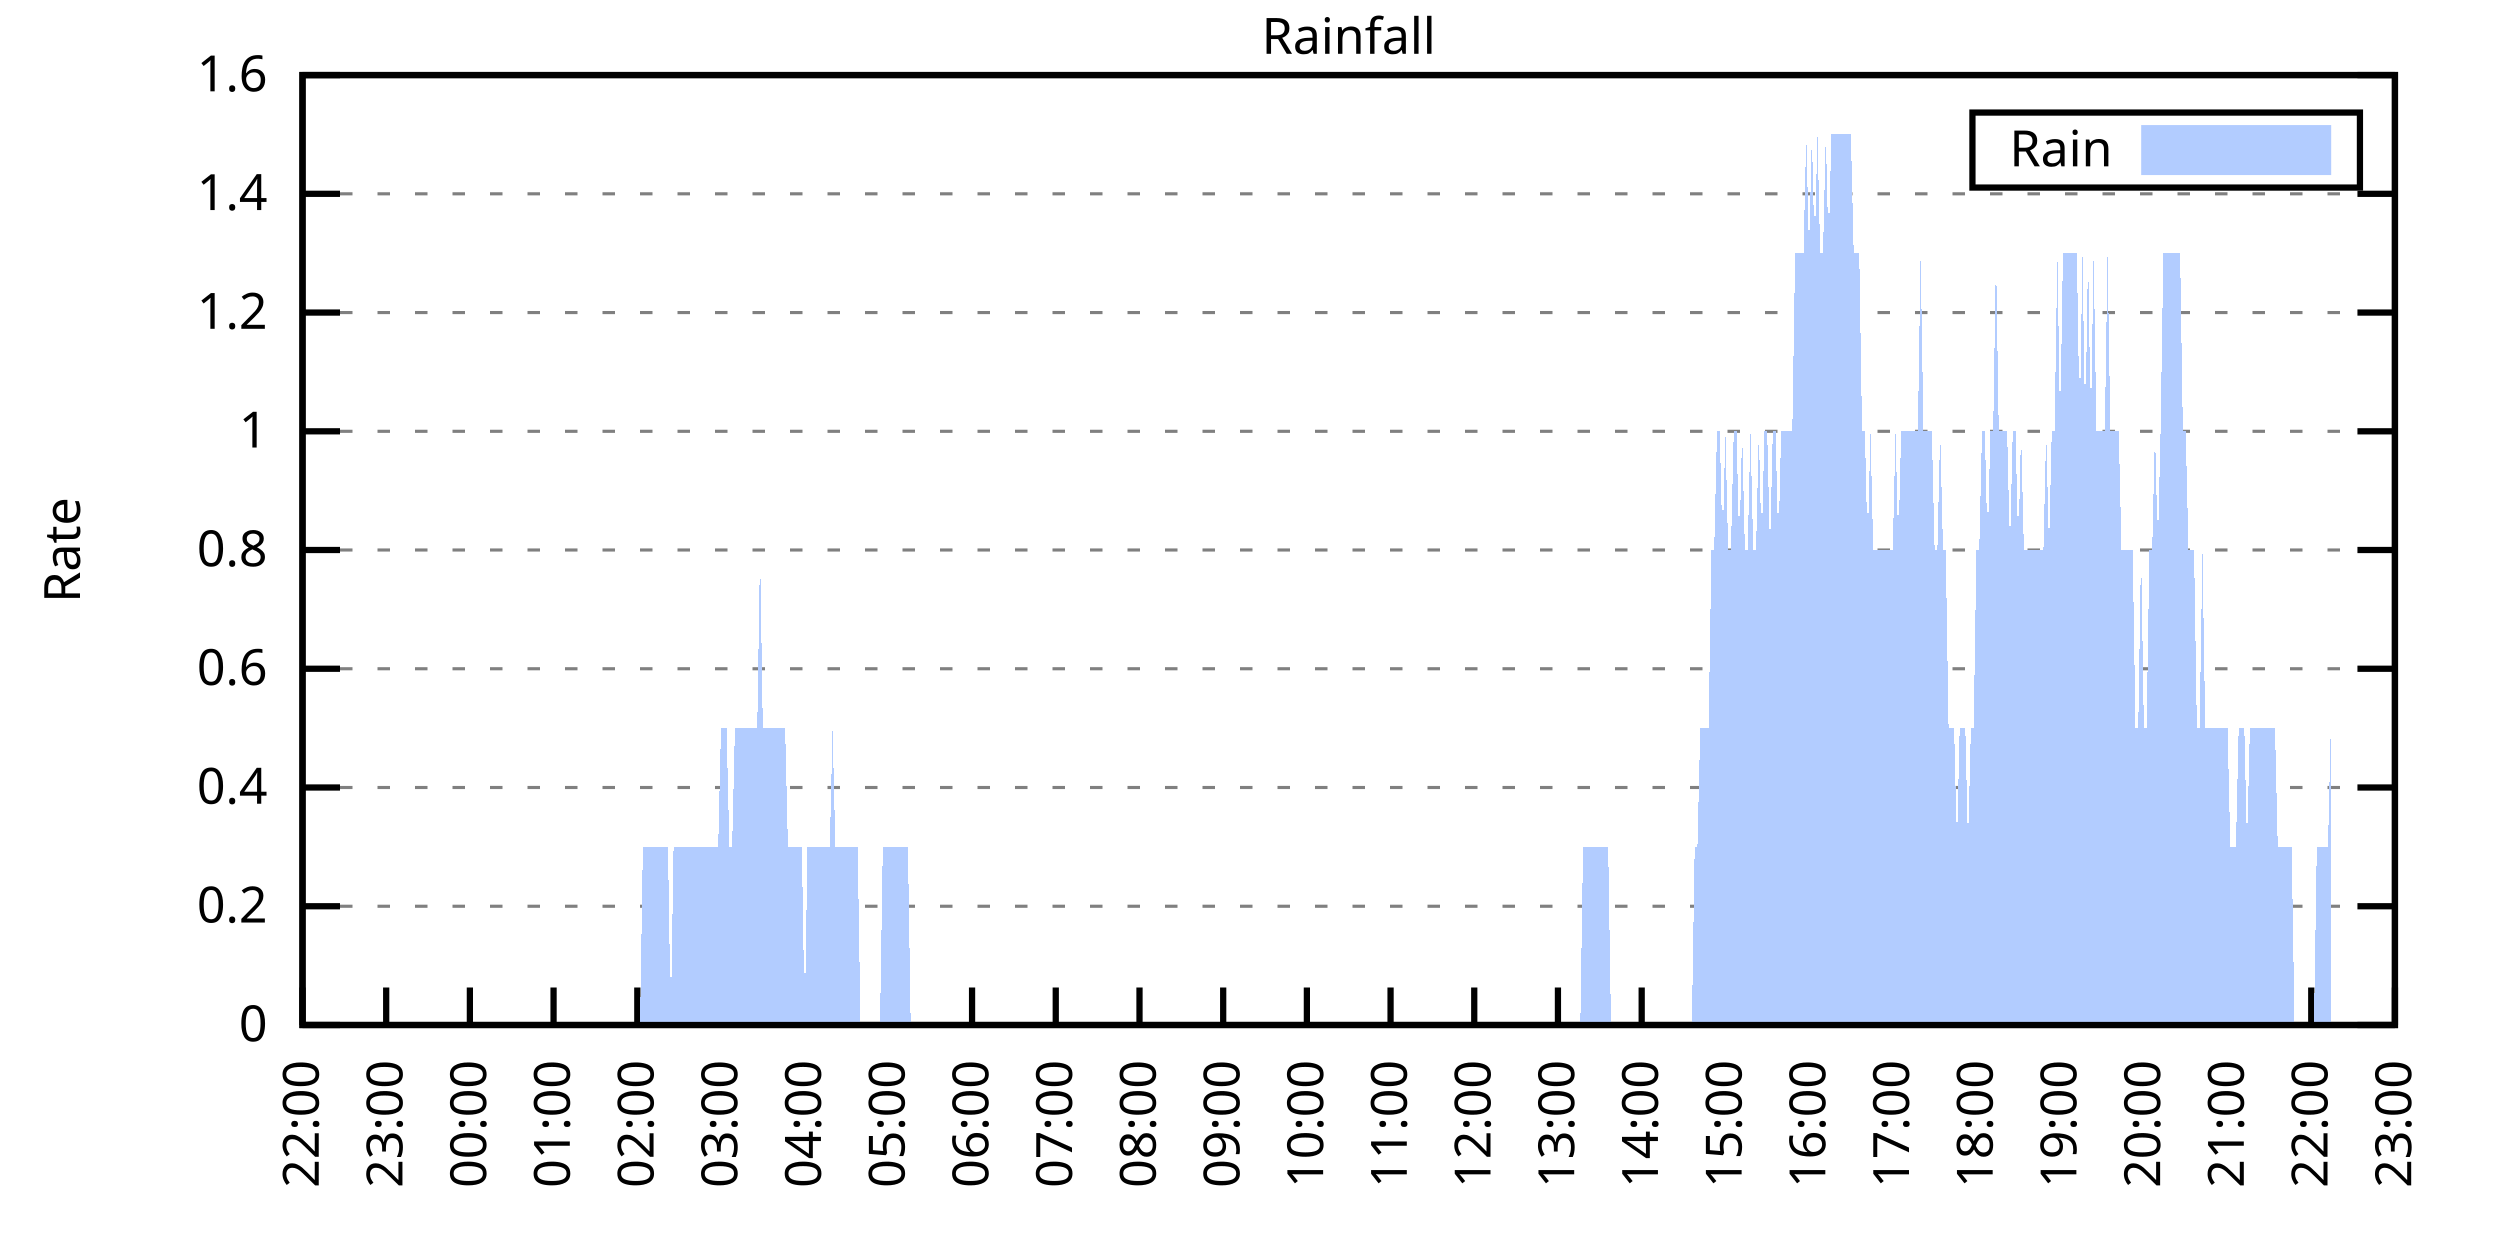
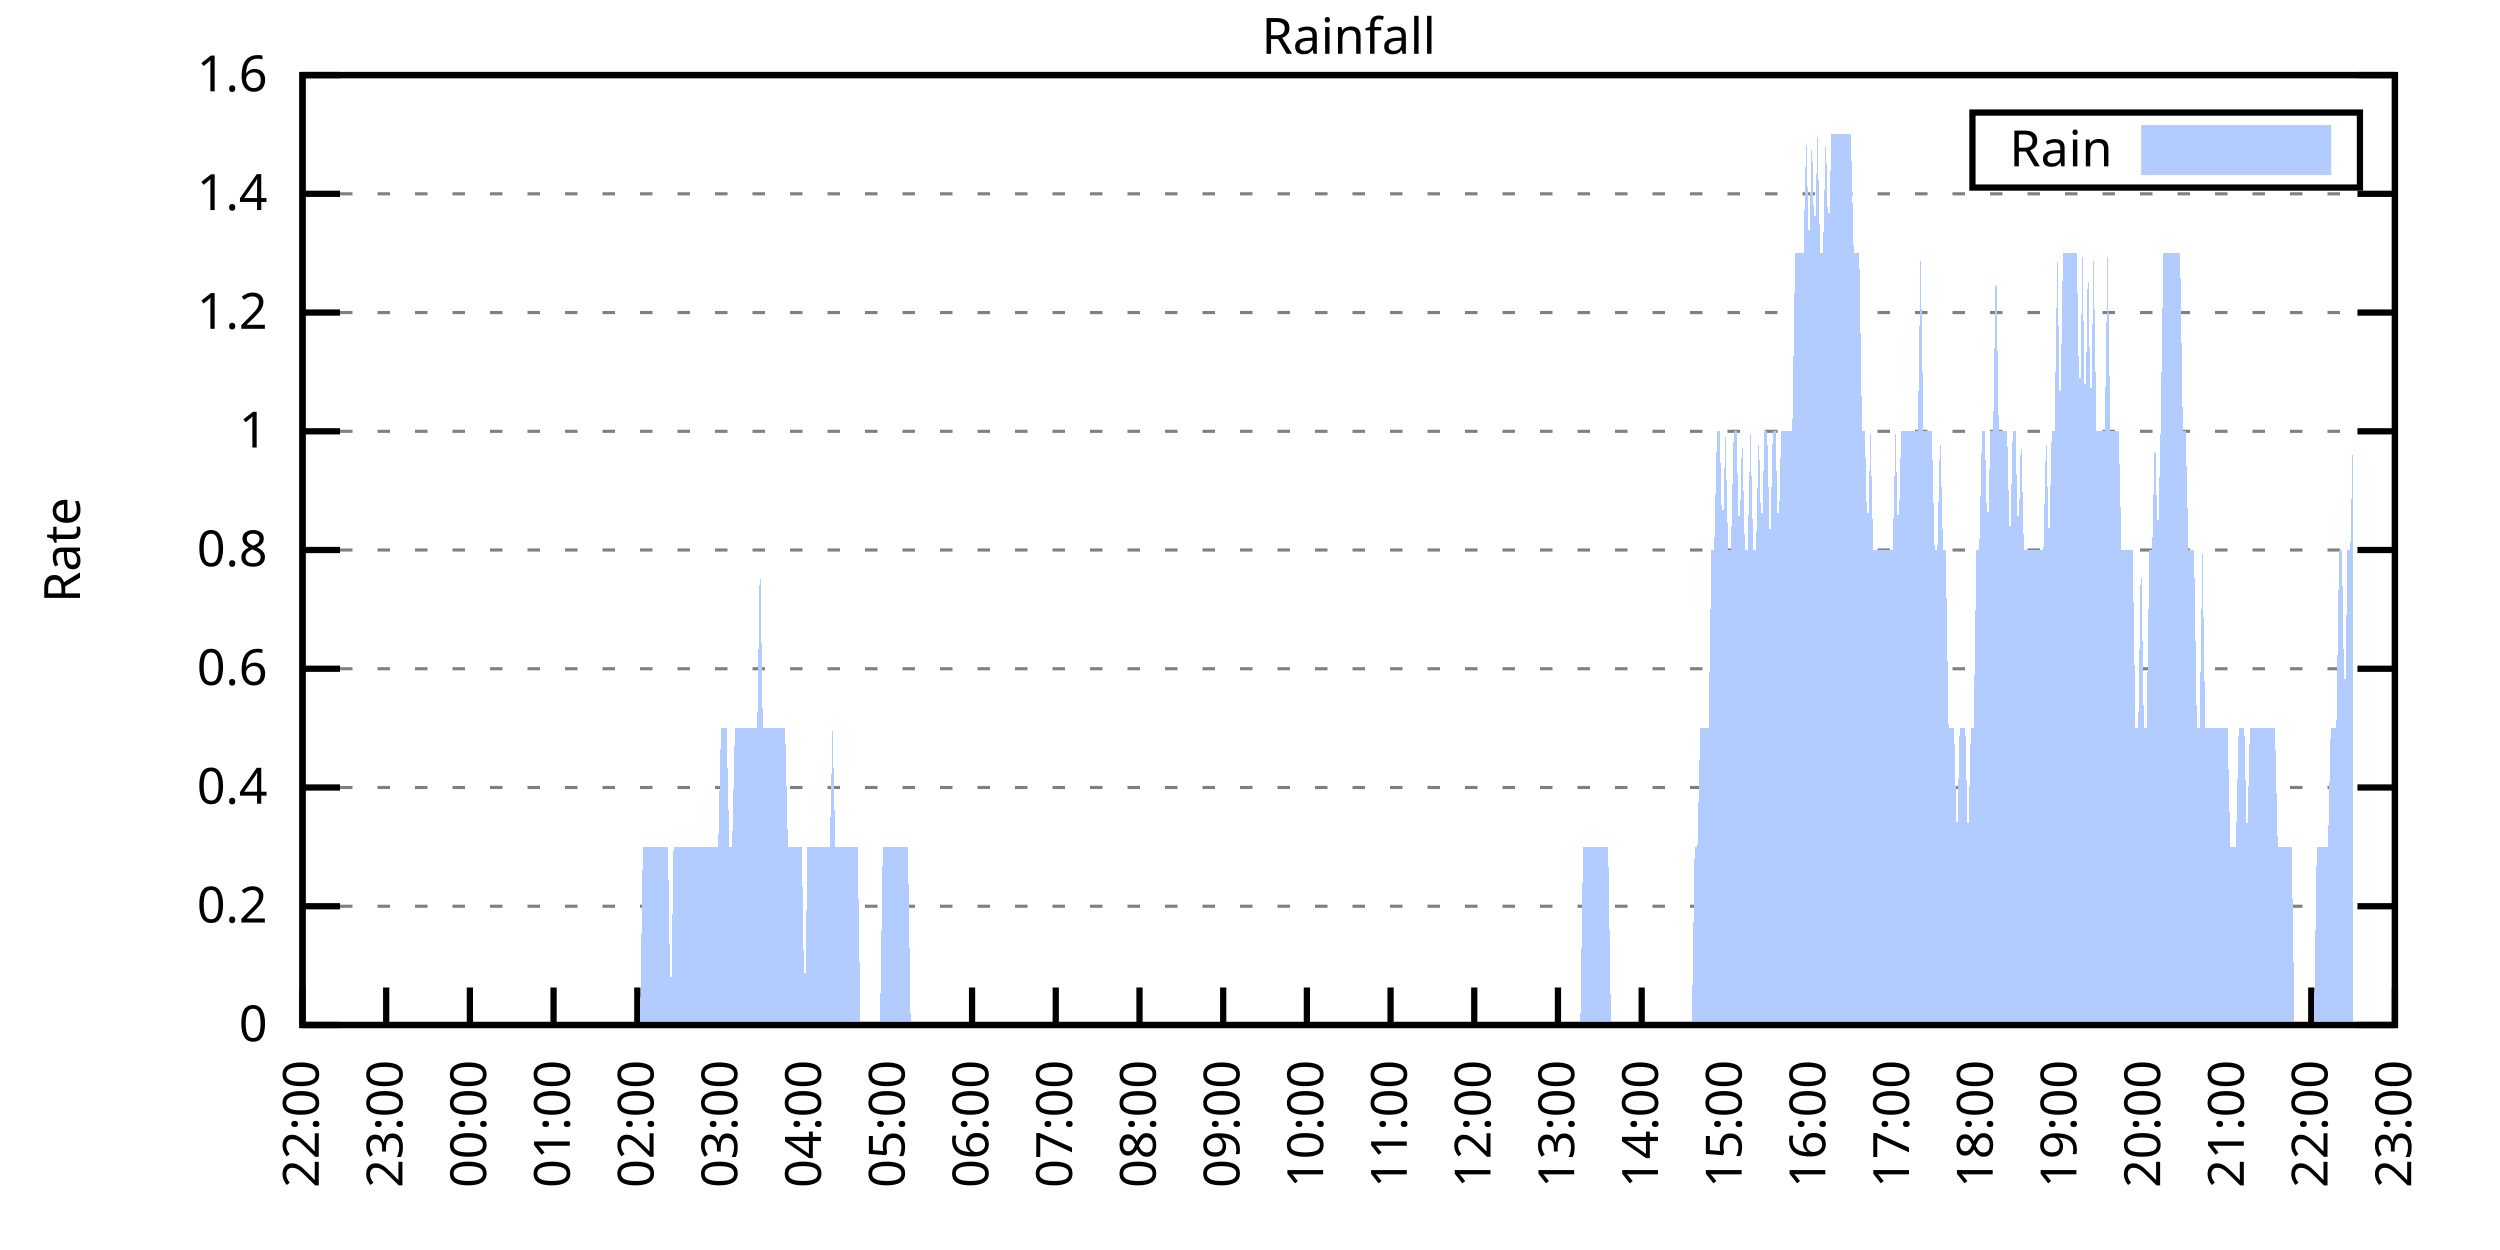
<svg xmlns="http://www.w3.org/2000/svg" xmlns:xlink="http://www.w3.org/1999/xlink" width="400" height="200" viewBox="0 0 400 200">
  <g id="gnuplot_canvas">
    <rect x="0" y="0" width="400" height="200" fill="none" />
    <defs>
      <circle id="gpDot" r="0.5" stroke-width="0.5" stroke="currentColor" />
      <path id="gpPt0" stroke-width="0.333" stroke="currentColor" d="M-1,0 h2 M0,-1 v2" />
      <path id="gpPt1" stroke-width="0.333" stroke="currentColor" d="M-1,-1 L1,1 M1,-1 L-1,1" />
      <path id="gpPt2" stroke-width="0.333" stroke="currentColor" d="M-1,0 L1,0 M0,-1 L0,1 M-1,-1 L1,1 M-1,1 L1,-1" />
      <rect id="gpPt3" stroke-width="0.333" stroke="currentColor" x="-1" y="-1" width="2" height="2" />
      <rect id="gpPt4" stroke-width="0.333" stroke="currentColor" fill="currentColor" x="-1" y="-1" width="2" height="2" />
      <circle id="gpPt5" stroke-width="0.333" stroke="currentColor" cx="0" cy="0" r="1" />
      <use xlink:href="#gpPt5" id="gpPt6" fill="currentColor" stroke="none" />
      <path id="gpPt7" stroke-width="0.333" stroke="currentColor" d="M0,-1.33 L-1.33,0.67 L1.33,0.67 z" />
      <use xlink:href="#gpPt7" id="gpPt8" fill="currentColor" stroke="none" />
      <use xlink:href="#gpPt7" id="gpPt9" stroke="currentColor" transform="rotate(180)" />
      <use xlink:href="#gpPt9" id="gpPt10" fill="currentColor" stroke="none" />
      <use xlink:href="#gpPt3" id="gpPt11" stroke="currentColor" transform="rotate(45)" />
      <use xlink:href="#gpPt11" id="gpPt12" fill="currentColor" stroke="none" />
      <path id="gpPt13" stroke-width="0.333" stroke="currentColor" d="M0,1.330 L1.265,0.411 L0.782,-1.067 L-0.782,-1.076 L-1.265,0.411 z" />
      <use xlink:href="#gpPt13" id="gpPt14" fill="currentColor" stroke="none" />
      <filter id="textbox" filterUnits="objectBoundingBox" x="0" y="0" height="1" width="1">
        <feFlood flood-color="white" flood-opacity="1" result="bgnd" />
        <feComposite in="SourceGraphic" in2="bgnd" operator="atop" />
      </filter>
      <filter id="greybox" filterUnits="objectBoundingBox" x="0" y="0" height="1" width="1">
        <feFlood flood-color="lightgrey" flood-opacity="1" result="grey" />
        <feComposite in="SourceGraphic" in2="grey" operator="atop" />
      </filter>
    </defs>
    <g fill="none" color="white" stroke="currentColor" stroke-width="1.00" stroke-linecap="butt" stroke-linejoin="miter">
</g>
    <g fill="none" color="black" stroke="currentColor" stroke-width="1.00" stroke-linecap="butt" stroke-linejoin="miter">
      <g stroke="none" shape-rendering="crispEdges">
        <polygon fill="rgb(255, 255, 255)" points="48.40,164.00 383.18,164.00 383.18,12.02 48.40,12.02 " />
      </g>
    </g>
    <g fill="none" color="black" stroke="currentColor" stroke-width="1.00" stroke-linecap="butt" stroke-linejoin="miter">
</g>
    <g fill="none" color="black" stroke="black" stroke-width="0.50" stroke-linecap="butt" stroke-linejoin="miter">
</g>
    <g fill="none" color="gray" stroke="currentColor" stroke-width="0.50" stroke-linecap="butt" stroke-linejoin="miter">
      <path stroke="gray" stroke-dasharray="2,4" class="gridline" d="M48.40,164.00 L383.19,164.00  " />
    </g>
    <g fill="none" color="gray" stroke="gray" stroke-width="1.00" stroke-linecap="butt" stroke-linejoin="miter">
</g>
    <g fill="none" color="black" stroke="currentColor" stroke-width="1.00" stroke-linecap="butt" stroke-linejoin="miter">
      <path stroke="black" d="M48.40,164.00 L54.40,164.00 M383.19,164.00 L377.19,164.00  " />
      <g transform="translate(42.80,166.60)" stroke="none" fill="black" font-family="Sans" font-size="8.00" text-anchor="end">
        <text>
          <tspan font-family="Sans"> 0</tspan>
        </text>
      </g>
    </g>
    <g fill="none" color="black" stroke="currentColor" stroke-width="1.00" stroke-linecap="butt" stroke-linejoin="miter">
</g>
    <g fill="none" color="black" stroke="black" stroke-width="0.50" stroke-linecap="butt" stroke-linejoin="miter">
</g>
    <g fill="none" color="gray" stroke="currentColor" stroke-width="0.50" stroke-linecap="butt" stroke-linejoin="miter">
      <path stroke="gray" stroke-dasharray="2,4" class="gridline" d="M48.40,145.00 L383.19,145.00  " />
    </g>
    <g fill="none" color="gray" stroke="gray" stroke-width="1.00" stroke-linecap="butt" stroke-linejoin="miter">
</g>
    <g fill="none" color="black" stroke="currentColor" stroke-width="1.00" stroke-linecap="butt" stroke-linejoin="miter">
      <path stroke="black" d="M48.40,145.00 L54.40,145.00 M383.19,145.00 L377.19,145.00  " />
      <g transform="translate(42.80,147.60)" stroke="none" fill="black" font-family="Sans" font-size="8.00" text-anchor="end">
        <text>
          <tspan font-family="Sans"> 0.2</tspan>
        </text>
      </g>
    </g>
    <g fill="none" color="black" stroke="currentColor" stroke-width="1.00" stroke-linecap="butt" stroke-linejoin="miter">
</g>
    <g fill="none" color="black" stroke="black" stroke-width="0.50" stroke-linecap="butt" stroke-linejoin="miter">
</g>
    <g fill="none" color="gray" stroke="currentColor" stroke-width="0.50" stroke-linecap="butt" stroke-linejoin="miter">
      <path stroke="gray" stroke-dasharray="2,4" class="gridline" d="M48.40,126.00 L383.19,126.00  " />
    </g>
    <g fill="none" color="gray" stroke="gray" stroke-width="1.00" stroke-linecap="butt" stroke-linejoin="miter">
</g>
    <g fill="none" color="black" stroke="currentColor" stroke-width="1.00" stroke-linecap="butt" stroke-linejoin="miter">
      <path stroke="black" d="M48.40,126.00 L54.40,126.00 M383.19,126.00 L377.19,126.00  " />
      <g transform="translate(42.80,128.60)" stroke="none" fill="black" font-family="Sans" font-size="8.00" text-anchor="end">
        <text>
          <tspan font-family="Sans"> 0.4</tspan>
        </text>
      </g>
    </g>
    <g fill="none" color="black" stroke="currentColor" stroke-width="1.00" stroke-linecap="butt" stroke-linejoin="miter">
</g>
    <g fill="none" color="black" stroke="black" stroke-width="0.50" stroke-linecap="butt" stroke-linejoin="miter">
</g>
    <g fill="none" color="gray" stroke="currentColor" stroke-width="0.50" stroke-linecap="butt" stroke-linejoin="miter">
      <path stroke="gray" stroke-dasharray="2,4" class="gridline" d="M48.40,107.00 L383.19,107.00  " />
    </g>
    <g fill="none" color="gray" stroke="gray" stroke-width="1.00" stroke-linecap="butt" stroke-linejoin="miter">
</g>
    <g fill="none" color="black" stroke="currentColor" stroke-width="1.00" stroke-linecap="butt" stroke-linejoin="miter">
      <path stroke="black" d="M48.40,107.00 L54.40,107.00 M383.19,107.00 L377.19,107.00  " />
      <g transform="translate(42.80,109.60)" stroke="none" fill="black" font-family="Sans" font-size="8.00" text-anchor="end">
        <text>
          <tspan font-family="Sans"> 0.6</tspan>
        </text>
      </g>
    </g>
    <g fill="none" color="black" stroke="currentColor" stroke-width="1.00" stroke-linecap="butt" stroke-linejoin="miter">
</g>
    <g fill="none" color="black" stroke="black" stroke-width="0.50" stroke-linecap="butt" stroke-linejoin="miter">
</g>
    <g fill="none" color="gray" stroke="currentColor" stroke-width="0.50" stroke-linecap="butt" stroke-linejoin="miter">
      <path stroke="gray" stroke-dasharray="2,4" class="gridline" d="M48.40,88.00 L383.19,88.00  " />
    </g>
    <g fill="none" color="gray" stroke="gray" stroke-width="1.00" stroke-linecap="butt" stroke-linejoin="miter">
</g>
    <g fill="none" color="black" stroke="currentColor" stroke-width="1.00" stroke-linecap="butt" stroke-linejoin="miter">
      <path stroke="black" d="M48.40,88.00 L54.40,88.00 M383.19,88.00 L377.19,88.00  " />
      <g transform="translate(42.80,90.60)" stroke="none" fill="black" font-family="Sans" font-size="8.00" text-anchor="end">
        <text>
          <tspan font-family="Sans"> 0.8</tspan>
        </text>
      </g>
    </g>
    <g fill="none" color="black" stroke="currentColor" stroke-width="1.00" stroke-linecap="butt" stroke-linejoin="miter">
</g>
    <g fill="none" color="black" stroke="black" stroke-width="0.50" stroke-linecap="butt" stroke-linejoin="miter">
</g>
    <g fill="none" color="gray" stroke="currentColor" stroke-width="0.50" stroke-linecap="butt" stroke-linejoin="miter">
      <path stroke="gray" stroke-dasharray="2,4" class="gridline" d="M48.40,69.01 L383.19,69.01  " />
    </g>
    <g fill="none" color="gray" stroke="gray" stroke-width="1.00" stroke-linecap="butt" stroke-linejoin="miter">
</g>
    <g fill="none" color="black" stroke="currentColor" stroke-width="1.00" stroke-linecap="butt" stroke-linejoin="miter">
      <path stroke="black" d="M48.40,69.01 L54.40,69.01 M383.19,69.01 L377.19,69.01  " />
      <g transform="translate(42.80,71.61)" stroke="none" fill="black" font-family="Sans" font-size="8.00" text-anchor="end">
        <text>
          <tspan font-family="Sans"> 1</tspan>
        </text>
      </g>
    </g>
    <g fill="none" color="black" stroke="currentColor" stroke-width="1.00" stroke-linecap="butt" stroke-linejoin="miter">
</g>
    <g fill="none" color="black" stroke="black" stroke-width="0.50" stroke-linecap="butt" stroke-linejoin="miter">
</g>
    <g fill="none" color="gray" stroke="currentColor" stroke-width="0.50" stroke-linecap="butt" stroke-linejoin="miter">
      <path stroke="gray" stroke-dasharray="2,4" class="gridline" d="M48.40,50.01 L383.19,50.01  " />
    </g>
    <g fill="none" color="gray" stroke="gray" stroke-width="1.00" stroke-linecap="butt" stroke-linejoin="miter">
</g>
    <g fill="none" color="black" stroke="currentColor" stroke-width="1.00" stroke-linecap="butt" stroke-linejoin="miter">
      <path stroke="black" d="M48.40,50.01 L54.40,50.01 M383.19,50.01 L377.19,50.01  " />
      <g transform="translate(42.80,52.61)" stroke="none" fill="black" font-family="Sans" font-size="8.00" text-anchor="end">
        <text>
          <tspan font-family="Sans"> 1.2</tspan>
        </text>
      </g>
    </g>
    <g fill="none" color="black" stroke="currentColor" stroke-width="1.00" stroke-linecap="butt" stroke-linejoin="miter">
</g>
    <g fill="none" color="black" stroke="black" stroke-width="0.50" stroke-linecap="butt" stroke-linejoin="miter">
</g>
    <g fill="none" color="gray" stroke="currentColor" stroke-width="0.50" stroke-linecap="butt" stroke-linejoin="miter">
      <path stroke="gray" stroke-dasharray="2,4" class="gridline" d="M48.40,31.01 L383.19,31.01  " />
    </g>
    <g fill="none" color="gray" stroke="gray" stroke-width="1.00" stroke-linecap="butt" stroke-linejoin="miter">
</g>
    <g fill="none" color="black" stroke="currentColor" stroke-width="1.00" stroke-linecap="butt" stroke-linejoin="miter">
      <path stroke="black" d="M48.40,31.01 L54.40,31.01 M383.19,31.01 L377.19,31.01  " />
      <g transform="translate(42.80,33.61)" stroke="none" fill="black" font-family="Sans" font-size="8.00" text-anchor="end">
        <text>
          <tspan font-family="Sans"> 1.4</tspan>
        </text>
      </g>
    </g>
    <g fill="none" color="black" stroke="currentColor" stroke-width="1.00" stroke-linecap="butt" stroke-linejoin="miter">
</g>
    <g fill="none" color="black" stroke="black" stroke-width="0.50" stroke-linecap="butt" stroke-linejoin="miter">
</g>
    <g fill="none" color="gray" stroke="currentColor" stroke-width="0.50" stroke-linecap="butt" stroke-linejoin="miter">
      <path stroke="gray" stroke-dasharray="2,4" class="gridline" d="M48.40,12.01 L383.19,12.01  " />
    </g>
    <g fill="none" color="gray" stroke="gray" stroke-width="1.00" stroke-linecap="butt" stroke-linejoin="miter">
</g>
    <g fill="none" color="black" stroke="currentColor" stroke-width="1.00" stroke-linecap="butt" stroke-linejoin="miter">
      <path stroke="black" d="M48.40,12.01 L54.40,12.01 M383.19,12.01 L377.19,12.01  " />
      <g transform="translate(42.80,14.61)" stroke="none" fill="black" font-family="Sans" font-size="8.00" text-anchor="end">
        <text>
          <tspan font-family="Sans"> 1.6</tspan>
        </text>
      </g>
    </g>
    <g fill="none" color="black" stroke="currentColor" stroke-width="1.00" stroke-linecap="butt" stroke-linejoin="miter">
      <path stroke="black" d="M48.40,164.00 L48.40,158.00  " />
      <g transform="translate(51.00,169.60) rotate(270.00)" stroke="none" fill="black" font-family="Sans" font-size="8.00" text-anchor="end">
        <text>
          <tspan font-family="Sans">22:00</tspan>
        </text>
      </g>
    </g>
    <g fill="none" color="black" stroke="currentColor" stroke-width="1.00" stroke-linecap="butt" stroke-linejoin="miter">
      <path stroke="black" d="M61.79,164.00 L61.79,158.00  " />
      <g transform="translate(64.39,169.60) rotate(270.00)" stroke="none" fill="black" font-family="Sans" font-size="8.00" text-anchor="end">
        <text>
          <tspan font-family="Sans">23:00</tspan>
        </text>
      </g>
    </g>
    <g fill="none" color="black" stroke="currentColor" stroke-width="1.00" stroke-linecap="butt" stroke-linejoin="miter">
      <path stroke="black" d="M75.18,164.00 L75.18,158.00  " />
      <g transform="translate(77.78,169.60) rotate(270.00)" stroke="none" fill="black" font-family="Sans" font-size="8.00" text-anchor="end">
        <text>
          <tspan font-family="Sans">00:00</tspan>
        </text>
      </g>
    </g>
    <g fill="none" color="black" stroke="currentColor" stroke-width="1.00" stroke-linecap="butt" stroke-linejoin="miter">
      <path stroke="black" d="M88.57,164.00 L88.57,158.00  " />
      <g transform="translate(91.17,169.60) rotate(270.00)" stroke="none" fill="black" font-family="Sans" font-size="8.00" text-anchor="end">
        <text>
          <tspan font-family="Sans">01:00</tspan>
        </text>
      </g>
    </g>
    <g fill="none" color="black" stroke="currentColor" stroke-width="1.00" stroke-linecap="butt" stroke-linejoin="miter">
      <path stroke="black" d="M101.97,164.00 L101.97,158.00  " />
      <g transform="translate(104.57,169.60) rotate(270.00)" stroke="none" fill="black" font-family="Sans" font-size="8.00" text-anchor="end">
        <text>
          <tspan font-family="Sans">02:00</tspan>
        </text>
      </g>
    </g>
    <g fill="none" color="black" stroke="currentColor" stroke-width="1.00" stroke-linecap="butt" stroke-linejoin="miter">
      <path stroke="black" d="M115.36,164.00 L115.36,158.00  " />
      <g transform="translate(117.96,169.60) rotate(270.00)" stroke="none" fill="black" font-family="Sans" font-size="8.00" text-anchor="end">
        <text>
          <tspan font-family="Sans">03:00</tspan>
        </text>
      </g>
    </g>
    <g fill="none" color="black" stroke="currentColor" stroke-width="1.00" stroke-linecap="butt" stroke-linejoin="miter">
      <path stroke="black" d="M128.75,164.00 L128.75,158.00  " />
      <g transform="translate(131.35,169.60) rotate(270.00)" stroke="none" fill="black" font-family="Sans" font-size="8.00" text-anchor="end">
        <text>
          <tspan font-family="Sans">04:00</tspan>
        </text>
      </g>
    </g>
    <g fill="none" color="black" stroke="currentColor" stroke-width="1.00" stroke-linecap="butt" stroke-linejoin="miter">
      <path stroke="black" d="M142.14,164.00 L142.14,158.00  " />
      <g transform="translate(144.74,169.60) rotate(270.00)" stroke="none" fill="black" font-family="Sans" font-size="8.00" text-anchor="end">
        <text>
          <tspan font-family="Sans">05:00</tspan>
        </text>
      </g>
    </g>
    <g fill="none" color="black" stroke="currentColor" stroke-width="1.00" stroke-linecap="butt" stroke-linejoin="miter">
      <path stroke="black" d="M155.53,164.00 L155.53,158.00  " />
      <g transform="translate(158.13,169.60) rotate(270.00)" stroke="none" fill="black" font-family="Sans" font-size="8.00" text-anchor="end">
        <text>
          <tspan font-family="Sans">06:00</tspan>
        </text>
      </g>
    </g>
    <g fill="none" color="black" stroke="currentColor" stroke-width="1.00" stroke-linecap="butt" stroke-linejoin="miter">
      <path stroke="black" d="M168.92,164.00 L168.92,158.00  " />
      <g transform="translate(171.52,169.60) rotate(270.00)" stroke="none" fill="black" font-family="Sans" font-size="8.00" text-anchor="end">
        <text>
          <tspan font-family="Sans">07:00</tspan>
        </text>
      </g>
    </g>
    <g fill="none" color="black" stroke="currentColor" stroke-width="1.00" stroke-linecap="butt" stroke-linejoin="miter">
      <path stroke="black" d="M182.32,164.00 L182.32,158.00  " />
      <g transform="translate(184.92,169.60) rotate(270.00)" stroke="none" fill="black" font-family="Sans" font-size="8.00" text-anchor="end">
        <text>
          <tspan font-family="Sans">08:00</tspan>
        </text>
      </g>
    </g>
    <g fill="none" color="black" stroke="currentColor" stroke-width="1.00" stroke-linecap="butt" stroke-linejoin="miter">
      <path stroke="black" d="M195.71,164.00 L195.71,158.00  " />
      <g transform="translate(198.31,169.60) rotate(270.00)" stroke="none" fill="black" font-family="Sans" font-size="8.00" text-anchor="end">
        <text>
          <tspan font-family="Sans">09:00</tspan>
        </text>
      </g>
    </g>
    <g fill="none" color="black" stroke="currentColor" stroke-width="1.00" stroke-linecap="butt" stroke-linejoin="miter">
      <path stroke="black" d="M209.10,164.00 L209.10,158.00  " />
      <g transform="translate(211.70,169.60) rotate(270.00)" stroke="none" fill="black" font-family="Sans" font-size="8.00" text-anchor="end">
        <text>
          <tspan font-family="Sans">10:00</tspan>
        </text>
      </g>
    </g>
    <g fill="none" color="black" stroke="currentColor" stroke-width="1.00" stroke-linecap="butt" stroke-linejoin="miter">
      <path stroke="black" d="M222.49,164.00 L222.49,158.00  " />
      <g transform="translate(225.09,169.60) rotate(270.00)" stroke="none" fill="black" font-family="Sans" font-size="8.00" text-anchor="end">
        <text>
          <tspan font-family="Sans">11:00</tspan>
        </text>
      </g>
    </g>
    <g fill="none" color="black" stroke="currentColor" stroke-width="1.00" stroke-linecap="butt" stroke-linejoin="miter">
      <path stroke="black" d="M235.88,164.00 L235.88,158.00  " />
      <g transform="translate(238.48,169.60) rotate(270.00)" stroke="none" fill="black" font-family="Sans" font-size="8.00" text-anchor="end">
        <text>
          <tspan font-family="Sans">12:00</tspan>
        </text>
      </g>
    </g>
    <g fill="none" color="black" stroke="currentColor" stroke-width="1.00" stroke-linecap="butt" stroke-linejoin="miter">
      <path stroke="black" d="M249.27,164.00 L249.27,158.00  " />
      <g transform="translate(251.87,169.60) rotate(270.00)" stroke="none" fill="black" font-family="Sans" font-size="8.00" text-anchor="end">
        <text>
          <tspan font-family="Sans">13:00</tspan>
        </text>
      </g>
    </g>
    <g fill="none" color="black" stroke="currentColor" stroke-width="1.00" stroke-linecap="butt" stroke-linejoin="miter">
      <path stroke="black" d="M262.67,164.00 L262.67,158.00  " />
      <g transform="translate(265.27,169.60) rotate(270.00)" stroke="none" fill="black" font-family="Sans" font-size="8.00" text-anchor="end">
        <text>
          <tspan font-family="Sans">14:00</tspan>
        </text>
      </g>
    </g>
    <g fill="none" color="black" stroke="currentColor" stroke-width="1.00" stroke-linecap="butt" stroke-linejoin="miter">
      <path stroke="black" d="M276.06,164.00 L276.06,158.00  " />
      <g transform="translate(278.66,169.60) rotate(270.00)" stroke="none" fill="black" font-family="Sans" font-size="8.00" text-anchor="end">
        <text>
          <tspan font-family="Sans">15:00</tspan>
        </text>
      </g>
    </g>
    <g fill="none" color="black" stroke="currentColor" stroke-width="1.00" stroke-linecap="butt" stroke-linejoin="miter">
      <path stroke="black" d="M289.45,164.00 L289.45,158.00  " />
      <g transform="translate(292.05,169.60) rotate(270.00)" stroke="none" fill="black" font-family="Sans" font-size="8.00" text-anchor="end">
        <text>
          <tspan font-family="Sans">16:00</tspan>
        </text>
      </g>
    </g>
    <g fill="none" color="black" stroke="currentColor" stroke-width="1.00" stroke-linecap="butt" stroke-linejoin="miter">
      <path stroke="black" d="M302.84,164.00 L302.84,158.00  " />
      <g transform="translate(305.44,169.60) rotate(270.00)" stroke="none" fill="black" font-family="Sans" font-size="8.00" text-anchor="end">
        <text>
          <tspan font-family="Sans">17:00</tspan>
        </text>
      </g>
    </g>
    <g fill="none" color="black" stroke="currentColor" stroke-width="1.00" stroke-linecap="butt" stroke-linejoin="miter">
      <path stroke="black" d="M316.23,164.00 L316.23,158.00  " />
      <g transform="translate(318.83,169.60) rotate(270.00)" stroke="none" fill="black" font-family="Sans" font-size="8.00" text-anchor="end">
        <text>
          <tspan font-family="Sans">18:00</tspan>
        </text>
      </g>
    </g>
    <g fill="none" color="black" stroke="currentColor" stroke-width="1.00" stroke-linecap="butt" stroke-linejoin="miter">
      <path stroke="black" d="M329.62,164.00 L329.62,158.00  " />
      <g transform="translate(332.22,169.60) rotate(270.00)" stroke="none" fill="black" font-family="Sans" font-size="8.00" text-anchor="end">
        <text>
          <tspan font-family="Sans">19:00</tspan>
        </text>
      </g>
    </g>
    <g fill="none" color="black" stroke="currentColor" stroke-width="1.00" stroke-linecap="butt" stroke-linejoin="miter">
      <path stroke="black" d="M343.02,164.00 L343.02,158.00  " />
      <g transform="translate(345.62,169.60) rotate(270.00)" stroke="none" fill="black" font-family="Sans" font-size="8.00" text-anchor="end">
        <text>
          <tspan font-family="Sans">20:00</tspan>
        </text>
      </g>
    </g>
    <g fill="none" color="black" stroke="currentColor" stroke-width="1.00" stroke-linecap="butt" stroke-linejoin="miter">
      <path stroke="black" d="M356.41,164.00 L356.41,158.00  " />
      <g transform="translate(359.01,169.60) rotate(270.00)" stroke="none" fill="black" font-family="Sans" font-size="8.00" text-anchor="end">
        <text>
          <tspan font-family="Sans">21:00</tspan>
        </text>
      </g>
    </g>
    <g fill="none" color="black" stroke="currentColor" stroke-width="1.00" stroke-linecap="butt" stroke-linejoin="miter">
      <path stroke="black" d="M369.80,164.00 L369.80,158.00  " />
      <g transform="translate(372.40,169.60) rotate(270.00)" stroke="none" fill="black" font-family="Sans" font-size="8.00" text-anchor="end">
        <text>
          <tspan font-family="Sans">22:00</tspan>
        </text>
      </g>
    </g>
    <g fill="none" color="black" stroke="currentColor" stroke-width="1.00" stroke-linecap="butt" stroke-linejoin="miter">
      <path stroke="black" d="M383.19,164.00 L383.19,158.00  " />
      <g transform="translate(385.79,169.60) rotate(270.00)" stroke="none" fill="black" font-family="Sans" font-size="8.00" text-anchor="end">
        <text>
          <tspan font-family="Sans">23:00</tspan>
        </text>
      </g>
    </g>
    <g fill="none" color="black" stroke="currentColor" stroke-width="1.00" stroke-linecap="butt" stroke-linejoin="miter">
</g>
    <g fill="none" color="black" stroke="currentColor" stroke-width="1.00" stroke-linecap="butt" stroke-linejoin="miter">
      <path stroke="black" d="M48.40,12.01 L48.40,164.00 L383.19,164.00 L383.19,12.01 L48.40,12.01 Z  " />
    </g>
    <g fill="none" color="black" stroke="currentColor" stroke-width="1.00" stroke-linecap="butt" stroke-linejoin="miter">
</g>
    <g fill="none" color="black" stroke="currentColor" stroke-width="1.00" stroke-linecap="butt" stroke-linejoin="miter">
      <path stroke="black" d="M315.59,30.01 L315.59,18.01 L377.59,18.01 L377.59,30.01 L315.59,30.01 Z  " />
    </g>
    <g id="Rainfall_plot_1">
      <g fill="none" color="white" stroke="black" stroke-width="2.00" stroke-linecap="butt" stroke-linejoin="miter">
</g>
      <g fill="none" color="black" stroke="currentColor" stroke-width="2.00" stroke-linecap="butt" stroke-linejoin="miter">
        <g transform="translate(337.99,26.61)" stroke="none" fill="black" font-family="Sans" font-size="8.00" text-anchor="end">
          <text>
            <tspan font-family="Sans">Rain</tspan>
          </text>
        </g>
      </g>
      <g fill="none" color="black" stroke="currentColor" stroke-width="2.00" stroke-linecap="butt" stroke-linejoin="miter">
        <g stroke="none" shape-rendering="crispEdges">
          <polygon fill="rgb(178, 204, 255)" points="343.59,27.01 371.99,27.01 371.99,21.01 343.59,21.01 " />
        </g>
        <path stroke="rgb(178, 204, 255)" d="M343.59,27.01 L371.99,27.01 L371.99,21.01 L343.59,21.01 L343.59,27.01 Z  " />
      </g>
      <g fill="none" color="black" stroke="currentColor" stroke-width="2.00" stroke-linecap="butt" stroke-linejoin="miter">
        <g stroke="none" shape-rendering="crispEdges">
-           <polygon fill="rgb(178, 204, 255)" points="51.97,164.00 52.42,164.00 52.86,164.00 53.31,164.00 53.76,164.00 54.20,164.00 54.65,164.00 55.10,164.00 55.54,164.00 55.99,164.00 56.43,164.00 56.88,164.00 57.33,164.00 57.77,164.00 58.22,164.00 58.67,164.00 59.11,164.00 59.56,164.00 60.01,164.00 60.45,164.00 60.90,164.00 61.35,164.00 61.79,164.00 62.24,164.00 62.68,164.00 63.13,164.00 63.58,164.00 64.02,164.00 64.47,164.00 64.92,164.00 65.36,164.00 65.81,164.00 66.26,164.00 66.70,164.00 67.15,164.00 67.59,164.00 68.04,164.00 68.49,164.00 68.93,164.00 69.38,164.00 69.83,164.00 70.27,164.00 70.72,164.00 71.17,164.00 71.61,164.00 72.06,164.00 72.50,164.00 72.95,164.00 73.40,164.00 73.84,164.00 74.29,164.00 74.74,164.00 75.18,164.00 75.63,164.00 76.08,164.00 76.52,164.00 76.97,164.00 77.42,164.00 77.86,164.00 78.31,164.00 78.75,164.00 79.20,164.00 79.65,164.00 80.09,164.00 80.54,164.00 80.99,164.00 81.43,164.00 81.88,164.00 82.33,164.00 82.77,164.00 83.22,164.00 83.66,164.00 84.11,164.00 84.56,164.00 85.00,164.00 85.45,164.00 85.90,164.00 86.34,164.00 86.79,164.00 87.24,164.00 87.68,164.00 88.13,164.00 88.57,164.00 89.02,164.00 89.47,164.00 89.91,164.00 90.36,164.00 90.81,164.00 91.25,164.00 91.70,164.00 92.15,164.00 92.59,164.00 93.04,164.00 93.49,164.00 93.93,164.00 94.38,164.00 94.82,164.00 95.27,164.00 95.72,164.00 96.16,164.00 96.61,164.00 97.06,164.00 97.50,164.00 97.95,164.00 98.40,164.00 98.84,164.00 99.29,164.00 99.73,164.00 100.18,164.00 100.63,164.00 101.07,164.00 101.52,164.00 101.97,164.00 102.41,164.00 102.86,135.50 103.31,135.50 103.75,135.50 104.20,135.50 104.64,135.50 105.09,135.50 105.54,135.50 105.98,135.50 106.43,135.50 106.88,135.50 107.32,164.00 107.77,135.50 108.22,135.50 108.66,135.50 109.11,135.50 109.55,135.50 110.00,135.50 110.45,135.50 110.89,135.50 111.34,135.50 111.79,135.50 112.23,135.50 112.68,135.50 113.13,135.50 113.57,135.50 114.02,135.50 114.47,135.50 114.91,135.50 115.36,116.50 115.80,116.50 116.25,116.50 116.70,135.50 117.14,135.50 117.59,116.50 118.04,116.50 118.48,116.50 118.93,116.50 119.38,116.50 119.82,116.50 120.27,116.50 120.71,116.50 121.16,116.50 121.61,88.00 122.05,116.50 122.50,116.50 122.95,116.50 123.39,116.50 123.84,116.50 124.29,116.50 124.73,116.50 125.18,116.50 125.62,116.50 126.07,135.50 126.52,135.50 126.96,135.50 127.41,135.50 127.86,135.50 128.30,135.50 128.75,164.00 129.20,135.50 129.64,135.50 130.09,135.50 130.54,135.50 130.98,135.50 131.43,135.50 131.87,135.50 132.32,135.50 132.77,135.50 133.21,116.50 133.66,135.50 134.11,135.50 134.55,135.50 135.00,135.50 135.45,135.50 135.89,135.50 136.34,135.50 136.78,135.50 137.23,135.50 137.68,164.00 138.12,164.00 138.57,164.00 139.02,164.00 139.46,164.00 139.91,164.00 140.36,164.00 140.80,164.00 141.25,135.50 141.69,135.50 142.14,135.50 142.59,135.50 143.03,135.50 143.48,135.50 143.93,135.50 144.37,135.50 144.82,135.50 145.27,135.50 145.71,164.00 146.16,164.00 146.61,164.00 147.05,164.00 147.50,164.00 147.94,164.00 148.39,164.00 148.84,164.00 149.28,164.00 149.73,164.00 150.18,164.00 150.62,164.00 151.07,164.00 151.52,164.00 151.96,164.00 152.41,164.00 152.85,164.00 153.30,164.00 153.75,164.00 154.19,164.00 154.64,164.00 155.09,164.00 155.53,164.00 155.98,164.00 156.43,164.00 156.87,164.00 157.32,164.00 157.76,164.00 158.21,164.00 158.66,164.00 159.10,164.00 159.55,164.00 160.00,164.00 160.44,164.00 160.89,164.00 161.34,164.00 161.78,164.00 162.23,164.00 162.67,164.00 163.12,164.00 163.57,164.00 164.01,164.00 164.46,164.00 164.91,164.00 165.35,164.00 165.80,164.00 166.25,164.00 166.69,164.00 167.14,164.00 167.59,164.00 168.03,164.00 168.48,164.00 168.92,164.00 169.37,164.00 169.82,164.00 170.26,164.00 170.71,164.00 171.16,164.00 171.60,164.00 172.05,164.00 172.50,164.00 172.94,164.00 173.39,164.00 173.83,164.00 174.28,164.00 174.73,164.00 175.17,164.00 175.62,164.00 176.07,164.00 176.51,164.00 176.96,164.00 177.41,164.00 177.85,164.00 178.30,164.00 178.74,164.00 179.19,164.00 179.64,164.00 180.08,164.00 180.53,164.00 180.98,164.00 181.42,164.00 181.87,164.00 182.32,164.00 182.76,164.00 183.21,164.00 183.66,164.00 184.10,164.00 184.55,164.00 184.99,164.00 185.44,164.00 185.89,164.00 186.33,164.00 186.78,164.00 187.23,164.00 187.67,164.00 188.12,164.00 188.57,164.00 189.01,164.00 189.46,164.00 189.90,164.00 190.35,164.00 190.80,164.00 191.24,164.00 191.69,164.00 192.14,164.00 192.58,164.00 193.03,164.00 193.48,164.00 193.92,164.00 194.37,164.00 194.81,164.00 195.26,164.00 195.71,164.00 196.15,164.00 196.60,164.00 197.05,164.00 197.49,164.00 197.94,164.00 198.39,164.00 198.83,164.00 199.28,164.00 199.73,164.00 200.17,164.00 200.62,164.00 201.06,164.00 201.51,164.00 201.96,164.00 202.40,164.00 202.85,164.00 203.30,164.00 203.74,164.00 204.19,164.00 204.64,164.00 205.08,164.00 205.53,164.00 205.97,164.00 206.42,164.00 206.87,164.00 207.31,164.00 207.76,164.00 208.21,164.00 208.65,164.00 209.10,164.00 209.55,164.00 209.99,164.00 210.44,164.00 210.88,164.00 211.33,164.00 211.78,164.00 212.22,164.00 212.67,164.00 213.12,164.00 213.56,164.00 214.01,164.00 214.46,164.00 214.90,164.00 215.35,164.00 215.80,164.00 216.24,164.00 216.69,164.00 217.13,164.00 217.58,164.00 218.03,164.00 218.47,164.00 218.92,164.00 219.37,164.00 219.81,164.00 220.26,164.00 220.71,164.00 221.15,164.00 221.60,164.00 222.04,164.00 222.49,164.00 222.94,164.00 223.38,164.00 223.83,164.00 224.28,164.00 224.72,164.00 225.17,164.00 225.62,164.00 226.06,164.00 226.51,164.00 226.95,164.00 227.40,164.00 227.85,164.00 228.29,164.00 228.74,164.00 229.19,164.00 229.63,164.00 230.08,164.00 230.53,164.00 230.97,164.00 231.42,164.00 231.86,164.00 232.31,164.00 232.76,164.00 233.20,164.00 233.65,164.00 234.10,164.00 234.54,164.00 234.99,164.00 235.44,164.00 235.88,164.00 236.33,164.00 236.78,164.00 237.22,164.00 237.67,164.00 238.11,164.00 238.56,164.00 239.01,164.00 239.45,164.00 239.90,164.00 240.35,164.00 240.79,164.00 241.24,164.00 241.69,164.00 242.13,164.00 242.58,164.00 243.02,164.00 243.47,164.00 243.92,164.00 244.36,164.00 244.81,164.00 245.26,164.00 245.70,164.00 246.15,164.00 246.60,164.00 247.04,164.00 247.49,164.00 247.93,164.00 248.38,164.00 248.83,164.00 249.27,164.00 249.72,164.00 250.17,164.00 250.61,164.00 251.06,164.00 251.51,164.00 251.95,164.00 252.40,164.00 252.85,164.00 253.29,135.50 253.74,135.50 254.18,135.50 254.63,135.50 255.08,135.50 255.52,135.50 255.97,135.50 256.42,135.50 256.86,135.50 257.31,135.50 257.76,164.00 258.20,164.00 258.65,164.00 259.09,164.00 259.54,164.00 259.99,164.00 260.43,164.00 260.88,164.00 261.33,164.00 261.77,164.00 262.22,164.00 262.67,164.00 263.11,164.00 263.56,164.00 264.00,164.00 264.45,164.00 264.90,164.00 265.34,164.00 265.79,164.00 266.24,164.00 266.68,164.00 267.13,164.00 267.58,164.00 268.02,164.00 268.47,164.00 268.92,164.00 269.36,164.00 269.81,164.00 270.25,164.00 270.70,164.00 271.15,135.50 271.59,135.50 272.04,116.50 272.49,116.50 272.93,116.50 273.38,116.50 273.83,88.00 274.27,88.00 274.72,69.01 275.16,69.01 275.61,88.00 276.06,69.01 276.50,88.00 276.95,88.00 277.40,69.01 277.84,69.01 278.29,88.00 278.74,69.01 279.18,88.00 279.63,88.00 280.07,69.01 280.52,88.00 280.97,88.00 281.41,69.01 281.86,88.00 282.31,69.01 282.75,69.01 283.20,88.00 283.65,69.01 284.09,69.01 284.54,88.00 284.98,69.01 285.43,69.01 285.88,69.01 286.32,69.01 286.77,69.01 287.22,40.51 287.66,40.51 288.11,40.51 288.56,40.51 289.00,21.51 289.45,40.51 289.90,21.51 290.34,40.51 290.79,21.51 291.23,40.51 291.68,40.51 292.13,21.51 292.57,40.51 293.02,21.51 293.47,21.51 293.91,21.51 294.36,21.51 294.81,21.51 295.25,21.51 295.70,21.51 296.14,21.51 296.59,40.51 297.04,40.51 297.48,40.51 297.93,69.01 298.38,69.01 298.82,88.00 299.27,69.01 299.72,88.00 300.16,88.00 300.61,88.00 301.05,88.00 301.50,88.00 301.95,88.00 302.39,88.00 302.84,88.00 303.29,69.01 303.73,88.00 304.18,69.01 304.63,69.01 305.07,69.01 305.52,69.01 305.97,69.01 306.41,69.01 306.86,69.01 307.30,40.51 307.75,69.01 308.20,69.01 308.64,69.01 309.09,69.01 309.54,88.00 309.98,88.00 310.43,69.01 310.88,88.00 311.32,88.00 311.77,116.50 312.21,116.50 312.66,116.50 313.11,135.50 313.55,116.50 314.00,116.50 314.45,116.50 314.89,135.50 315.34,116.50 315.79,116.50 316.23,88.00 316.68,88.00 317.12,69.01 317.57,69.01 318.02,88.00 318.46,69.01 318.91,69.01 319.36,40.51 319.80,69.01 320.25,69.01 320.70,69.01 321.14,69.01 321.59,88.00 322.04,69.01 322.48,69.01 322.93,88.00 323.37,69.01 323.82,88.00 324.27,88.00 324.71,88.00 325.16,88.00 325.61,88.00 326.05,88.00 326.50,88.00 326.95,88.00 327.39,69.01 327.84,88.00 328.28,69.01 328.73,69.01 329.18,40.51 329.62,69.01 330.07,40.51 330.52,40.51 330.96,40.51 331.41,40.51 331.86,40.51 332.30,40.51 332.75,69.01 333.19,40.51 333.64,69.01 334.09,40.51 334.53,69.01 334.98,40.51 335.43,69.01 335.87,69.01 336.32,69.01 336.77,69.01 337.21,40.51 337.66,69.01 338.10,69.01 338.55,69.01 339.00,69.01 339.44,88.00 339.89,88.00 340.34,88.00 340.78,88.00 341.23,88.00 341.68,116.50 342.12,116.50 342.57,88.00 343.02,116.50 343.46,116.50 343.91,88.00 344.35,88.00 344.80,69.01 345.25,88.00 345.69,69.01 346.14,40.51 346.59,40.51 347.03,40.51 347.48,40.51 347.93,40.51 348.37,40.51 348.82,40.51 349.26,69.01 349.71,69.01 350.16,88.00 350.60,88.00 351.05,88.00 351.50,116.50 351.94,116.50 352.39,88.00 352.84,116.50 353.28,116.50 353.73,116.50 354.17,116.50 354.62,116.50 355.07,116.50 355.51,116.50 355.96,116.50 356.41,116.50 356.85,135.50 357.30,135.50 357.75,135.50 358.19,116.50 358.64,116.50 359.09,116.50 359.53,135.50 359.98,116.50 360.42,116.50 360.87,116.50 361.32,116.50 361.76,116.50 362.21,116.50 362.66,116.50 363.10,116.50 363.55,116.50 364.00,116.50 364.44,135.50 364.89,135.50 365.33,135.50 365.78,135.50 366.23,135.50 366.67,135.50 367.12,164.00 367.57,164.00 368.01,164.00 368.46,164.00 368.91,164.00 369.35,164.00 369.80,164.00 370.24,164.00 370.69,135.50 371.14,135.50 371.58,135.50 372.03,135.50 372.48,135.50 372.92,116.50 372.92,164.00 51.97,164.00 " />
+           <polygon fill="rgb(178, 204, 255)" points="55.54,164.00 55.99,164.00 56.43,164.00 56.88,164.00 57.33,164.00 57.77,164.00 58.22,164.00 58.67,164.00 59.11,164.00 59.56,164.00 60.01,164.00 60.45,164.00 60.90,164.00 61.35,164.00 61.79,164.00 62.24,164.00 62.68,164.00 63.13,164.00 63.58,164.00 64.02,164.00 64.47,164.00 64.92,164.00 65.36,164.00 65.81,164.00 66.26,164.00 66.70,164.00 67.15,164.00 67.59,164.00 68.04,164.00 68.49,164.00 68.93,164.00 69.38,164.00 69.83,164.00 70.27,164.00 70.72,164.00 71.17,164.00 71.61,164.00 72.06,164.00 72.50,164.00 72.95,164.00 73.40,164.00 73.84,164.00 74.29,164.00 74.74,164.00 75.18,164.00 75.63,164.00 76.08,164.00 76.52,164.00 76.97,164.00 77.42,164.00 77.86,164.00 78.31,164.00 78.75,164.00 79.20,164.00 79.65,164.00 80.09,164.00 80.54,164.00 80.99,164.00 81.43,164.00 81.88,164.00 82.33,164.00 82.77,164.00 83.22,164.00 83.66,164.00 84.11,164.00 84.56,164.00 85.00,164.00 85.45,164.00 85.90,164.00 86.34,164.00 86.79,164.00 87.24,164.00 87.68,164.00 88.13,164.00 88.57,164.00 89.02,164.00 89.47,164.00 89.91,164.00 90.36,164.00 90.81,164.00 91.25,164.00 91.70,164.00 92.15,164.00 92.59,164.00 93.04,164.00 93.49,164.00 93.93,164.00 94.38,164.00 94.82,164.00 95.27,164.00 95.72,164.00 96.16,164.00 96.61,164.00 97.06,164.00 97.50,164.00 97.95,164.00 98.40,164.00 98.84,164.00 99.29,164.00 99.73,164.00 100.18,164.00 100.63,164.00 101.07,164.00 101.52,164.00 101.97,164.00 102.41,164.00 102.86,135.50 103.31,135.50 103.75,135.50 104.20,135.50 104.64,135.50 105.09,135.50 105.54,135.50 105.98,135.50 106.43,135.50 106.88,135.50 107.32,164.00 107.77,135.50 108.22,135.50 108.66,135.50 109.11,135.50 109.55,135.50 110.00,135.50 110.45,135.50 110.89,135.50 111.34,135.50 111.79,135.50 112.23,135.50 112.68,135.50 113.13,135.50 113.57,135.50 114.02,135.50 114.47,135.50 114.91,135.50 115.36,116.50 115.80,116.50 116.25,116.50 116.70,135.50 117.14,135.50 117.59,116.50 118.04,116.50 118.48,116.50 118.93,116.50 119.38,116.50 119.82,116.50 120.27,116.50 120.71,116.50 121.16,116.50 121.61,88.00 122.05,116.50 122.50,116.50 122.95,116.50 123.39,116.50 123.84,116.50 124.29,116.50 124.73,116.50 125.18,116.50 125.62,116.50 126.07,135.50 126.52,135.50 126.96,135.50 127.41,135.50 127.86,135.50 128.30,135.50 128.75,164.00 129.20,135.50 129.64,135.50 130.09,135.50 130.54,135.50 130.98,135.50 131.43,135.50 131.87,135.50 132.32,135.50 132.77,135.50 133.21,116.50 133.66,135.50 134.11,135.50 134.55,135.50 135.00,135.50 135.45,135.50 135.89,135.50 136.34,135.50 136.78,135.50 137.23,135.50 137.68,164.00 138.12,164.00 138.57,164.00 139.02,164.00 139.46,164.00 139.91,164.00 140.36,164.00 140.80,164.00 141.25,135.50 141.69,135.50 142.14,135.50 142.59,135.50 143.03,135.50 143.48,135.50 143.93,135.50 144.37,135.50 144.82,135.50 145.27,135.50 145.71,164.00 146.16,164.00 146.61,164.00 147.05,164.00 147.50,164.00 147.94,164.00 148.39,164.00 148.84,164.00 149.28,164.00 149.73,164.00 150.18,164.00 150.62,164.00 151.07,164.00 151.52,164.00 151.96,164.00 152.41,164.00 152.85,164.00 153.30,164.00 153.75,164.00 154.19,164.00 154.64,164.00 155.09,164.00 155.53,164.00 155.98,164.00 156.43,164.00 156.87,164.00 157.32,164.00 157.76,164.00 158.21,164.00 158.66,164.00 159.10,164.00 159.55,164.00 160.00,164.00 160.44,164.00 160.89,164.00 161.34,164.00 161.78,164.00 162.23,164.00 162.67,164.00 163.12,164.00 163.57,164.00 164.01,164.00 164.46,164.00 164.91,164.00 165.35,164.00 165.80,164.00 166.25,164.00 166.69,164.00 167.14,164.00 167.59,164.00 168.03,164.00 168.48,164.00 168.92,164.00 169.37,164.00 169.82,164.00 170.26,164.00 170.71,164.00 171.16,164.00 171.60,164.00 172.05,164.00 172.50,164.00 172.94,164.00 173.39,164.00 173.83,164.00 174.28,164.00 174.73,164.00 175.17,164.00 175.62,164.00 176.07,164.00 176.51,164.00 176.96,164.00 177.41,164.00 177.85,164.00 178.30,164.00 178.74,164.00 179.19,164.00 179.64,164.00 180.08,164.00 180.53,164.00 180.98,164.00 181.42,164.00 181.87,164.00 182.32,164.00 182.76,164.00 183.21,164.00 183.66,164.00 184.10,164.00 184.55,164.00 184.99,164.00 185.44,164.00 185.89,164.00 186.33,164.00 186.78,164.00 187.23,164.00 187.67,164.00 188.12,164.00 188.57,164.00 189.01,164.00 189.46,164.00 189.90,164.00 190.35,164.00 190.80,164.00 191.24,164.00 191.69,164.00 192.14,164.00 192.58,164.00 193.03,164.00 193.48,164.00 193.92,164.00 194.37,164.00 194.81,164.00 195.26,164.00 195.71,164.00 196.15,164.00 196.60,164.00 197.05,164.00 197.49,164.00 197.94,164.00 198.39,164.00 198.83,164.00 199.28,164.00 199.73,164.00 200.17,164.00 200.62,164.00 201.06,164.00 201.51,164.00 201.96,164.00 202.40,164.00 202.85,164.00 203.30,164.00 203.74,164.00 204.19,164.00 204.64,164.00 205.08,164.00 205.53,164.00 205.97,164.00 206.42,164.00 206.87,164.00 207.31,164.00 207.76,164.00 208.21,164.00 208.65,164.00 209.10,164.00 209.55,164.00 209.99,164.00 210.44,164.00 210.88,164.00 211.33,164.00 211.78,164.00 212.22,164.00 212.67,164.00 213.12,164.00 213.56,164.00 214.01,164.00 214.46,164.00 214.90,164.00 215.35,164.00 215.80,164.00 216.24,164.00 216.69,164.00 217.13,164.00 217.58,164.00 218.03,164.00 218.47,164.00 218.92,164.00 219.37,164.00 219.81,164.00 220.26,164.00 220.71,164.00 221.15,164.00 221.60,164.00 222.04,164.00 222.49,164.00 222.94,164.00 223.38,164.00 223.83,164.00 224.28,164.00 224.72,164.00 225.17,164.00 225.62,164.00 226.06,164.00 226.51,164.00 226.95,164.00 227.40,164.00 227.85,164.00 228.29,164.00 228.74,164.00 229.19,164.00 229.63,164.00 230.08,164.00 230.53,164.00 230.97,164.00 231.42,164.00 231.86,164.00 232.31,164.00 232.76,164.00 233.20,164.00 233.65,164.00 234.10,164.00 234.54,164.00 234.99,164.00 235.44,164.00 235.88,164.00 236.33,164.00 236.78,164.00 237.22,164.00 237.67,164.00 238.11,164.00 238.56,164.00 239.01,164.00 239.45,164.00 239.90,164.00 240.35,164.00 240.79,164.00 241.24,164.00 241.69,164.00 242.13,164.00 242.58,164.00 243.02,164.00 243.47,164.00 243.92,164.00 244.36,164.00 244.81,164.00 245.26,164.00 245.70,164.00 246.15,164.00 246.60,164.00 247.04,164.00 247.49,164.00 247.93,164.00 248.38,164.00 248.83,164.00 249.27,164.00 249.72,164.00 250.17,164.00 250.61,164.00 251.06,164.00 251.51,164.00 251.95,164.00 252.40,164.00 252.85,164.00 253.29,135.50 253.74,135.50 254.18,135.50 254.63,135.50 255.08,135.50 255.52,135.50 255.97,135.50 256.42,135.50 256.86,135.50 257.31,135.50 257.76,164.00 258.20,164.00 258.65,164.00 259.09,164.00 259.54,164.00 259.99,164.00 260.43,164.00 260.88,164.00 261.33,164.00 261.77,164.00 262.22,164.00 262.67,164.00 263.11,164.00 263.56,164.00 264.00,164.00 264.45,164.00 264.90,164.00 265.34,164.00 265.79,164.00 266.24,164.00 266.68,164.00 267.13,164.00 267.58,164.00 268.02,164.00 268.47,164.00 268.92,164.00 269.36,164.00 269.81,164.00 270.25,164.00 270.70,164.00 271.15,135.50 271.59,135.50 272.04,116.50 272.49,116.50 272.93,116.50 273.38,116.50 273.83,88.00 274.27,88.00 274.72,69.01 275.16,69.01 275.61,88.00 276.06,69.01 276.50,88.00 276.95,88.00 277.40,69.01 277.84,69.01 278.29,88.00 278.74,69.01 279.18,88.00 279.63,88.00 280.07,69.01 280.52,88.00 280.97,88.00 281.41,69.01 281.86,88.00 282.31,69.01 282.75,69.01 283.20,88.00 283.65,69.01 284.09,69.01 284.54,88.00 284.98,69.01 285.43,69.01 285.88,69.01 286.32,69.01 286.77,69.01 287.22,40.51 287.66,40.51 288.11,40.51 288.56,40.51 289.00,21.51 289.45,40.51 289.90,21.51 290.34,40.51 290.79,21.51 291.23,40.51 291.68,40.51 292.13,21.51 292.57,40.51 293.02,21.51 293.47,21.51 293.91,21.51 294.36,21.51 294.81,21.51 295.25,21.51 295.70,21.51 296.14,21.51 296.59,40.51 297.04,40.51 297.48,40.51 297.93,69.01 298.38,69.01 298.82,88.00 299.27,69.01 299.72,88.00 300.16,88.00 300.61,88.00 301.05,88.00 301.50,88.00 301.95,88.00 302.39,88.00 302.84,88.00 303.29,69.01 303.73,88.00 304.18,69.01 304.63,69.01 305.07,69.01 305.52,69.01 305.97,69.01 306.41,69.01 306.86,69.01 307.30,40.51 307.75,69.01 308.20,69.01 308.64,69.01 309.09,69.01 309.54,88.00 309.98,88.00 310.43,69.01 310.88,88.00 311.32,88.00 311.77,116.50 312.21,116.50 312.66,116.50 313.11,135.50 313.55,116.50 314.00,116.50 314.45,116.50 314.89,135.50 315.34,116.50 315.79,116.50 316.23,88.00 316.68,88.00 317.12,69.01 317.57,69.01 318.02,88.00 318.46,69.01 318.91,69.01 319.36,40.51 319.80,69.01 320.25,69.01 320.70,69.01 321.14,69.01 321.59,88.00 322.04,69.01 322.48,69.01 322.93,88.00 323.37,69.01 323.82,88.00 324.27,88.00 324.71,88.00 325.16,88.00 325.61,88.00 326.05,88.00 326.50,88.00 326.95,88.00 327.39,69.01 327.84,88.00 328.28,69.01 328.73,69.01 329.18,40.51 329.62,69.01 330.07,40.51 330.52,40.51 330.96,40.51 331.41,40.51 331.86,40.51 332.30,40.51 332.75,69.01 333.19,40.51 333.64,69.01 334.09,40.51 334.53,69.01 334.98,40.51 335.43,69.01 335.87,69.01 336.32,69.01 336.77,69.01 337.21,40.51 337.66,69.01 338.10,69.01 338.55,69.01 339.00,69.01 339.44,88.00 339.89,88.00 340.34,88.00 340.78,88.00 341.23,88.00 341.68,116.50 342.12,116.50 342.57,88.00 343.02,116.50 343.46,116.50 343.91,88.00 344.35,88.00 344.80,69.01 345.25,88.00 345.69,69.01 346.14,40.51 346.59,40.51 347.03,40.51 347.48,40.51 347.93,40.51 348.37,40.51 348.82,40.51 349.26,69.01 349.71,69.01 350.16,88.00 350.60,88.00 351.05,88.00 351.50,116.50 351.94,116.50 352.39,88.00 352.84,116.50 353.28,116.50 353.73,116.50 354.17,116.50 354.62,116.50 355.07,116.50 355.51,116.50 355.96,116.50 356.41,116.50 356.85,135.50 357.30,135.50 357.75,135.50 358.19,116.50 358.64,116.50 359.09,116.50 359.53,135.50 359.98,116.50 360.42,116.50 360.87,116.50 361.32,116.50 361.76,116.50 362.21,116.50 362.66,116.50 363.10,116.50 363.55,116.50 364.00,116.50 364.44,135.50 364.89,135.50 365.33,135.50 365.78,135.50 366.23,135.50 366.67,135.50 367.12,164.00 367.57,164.00 368.01,164.00 368.46,164.00 368.91,164.00 369.35,164.00 369.80,164.00 370.24,164.00 370.69,135.50 371.14,135.50 371.58,135.50 372.03,135.50 372.48,135.50 372.92,116.50 373.37,116.50 373.82,116.50 374.26,88.00 374.71,88.00 375.16,116.50 375.60,88.00 376.05,88.00 376.49,69.01 376.49,164.00 55.54,164.00 " />
        </g>
      </g>
    </g>
    <g fill="none" color="black" stroke="currentColor" stroke-width="2.00" stroke-linecap="butt" stroke-linejoin="miter">
</g>
    <g fill="none" color="black" stroke="black" stroke-width="1.00" stroke-linecap="butt" stroke-linejoin="miter">
</g>
    <g fill="none" color="black" stroke="currentColor" stroke-width="1.00" stroke-linecap="butt" stroke-linejoin="miter">
      <path stroke="black" d="M48.40,12.01 L48.40,164.00 L383.19,164.00 L383.19,12.01 L48.40,12.01 Z  " />
      <g transform="translate(12.80,88.01) rotate(270.00)" stroke="none" fill="black" font-family="Sans" font-size="8.00" text-anchor="middle">
        <text>
          <tspan font-family="Sans">Rate</tspan>
        </text>
      </g>
    </g>
    <g fill="none" color="black" stroke="currentColor" stroke-width="1.00" stroke-linecap="butt" stroke-linejoin="miter">
</g>
    <g fill="none" color="black" stroke="currentColor" stroke-width="1.00" stroke-linecap="butt" stroke-linejoin="miter">
      <g transform="translate(215.79,8.61)" stroke="none" fill="black" font-family="Sans" font-size="8.00" text-anchor="middle">
        <text>
          <tspan font-family="Sans">Rainfall</tspan>
        </text>
      </g>
    </g>
    <g fill="none" color="black" stroke="currentColor" stroke-width="1.00" stroke-linecap="butt" stroke-linejoin="miter">
</g>
  </g>
</svg>
